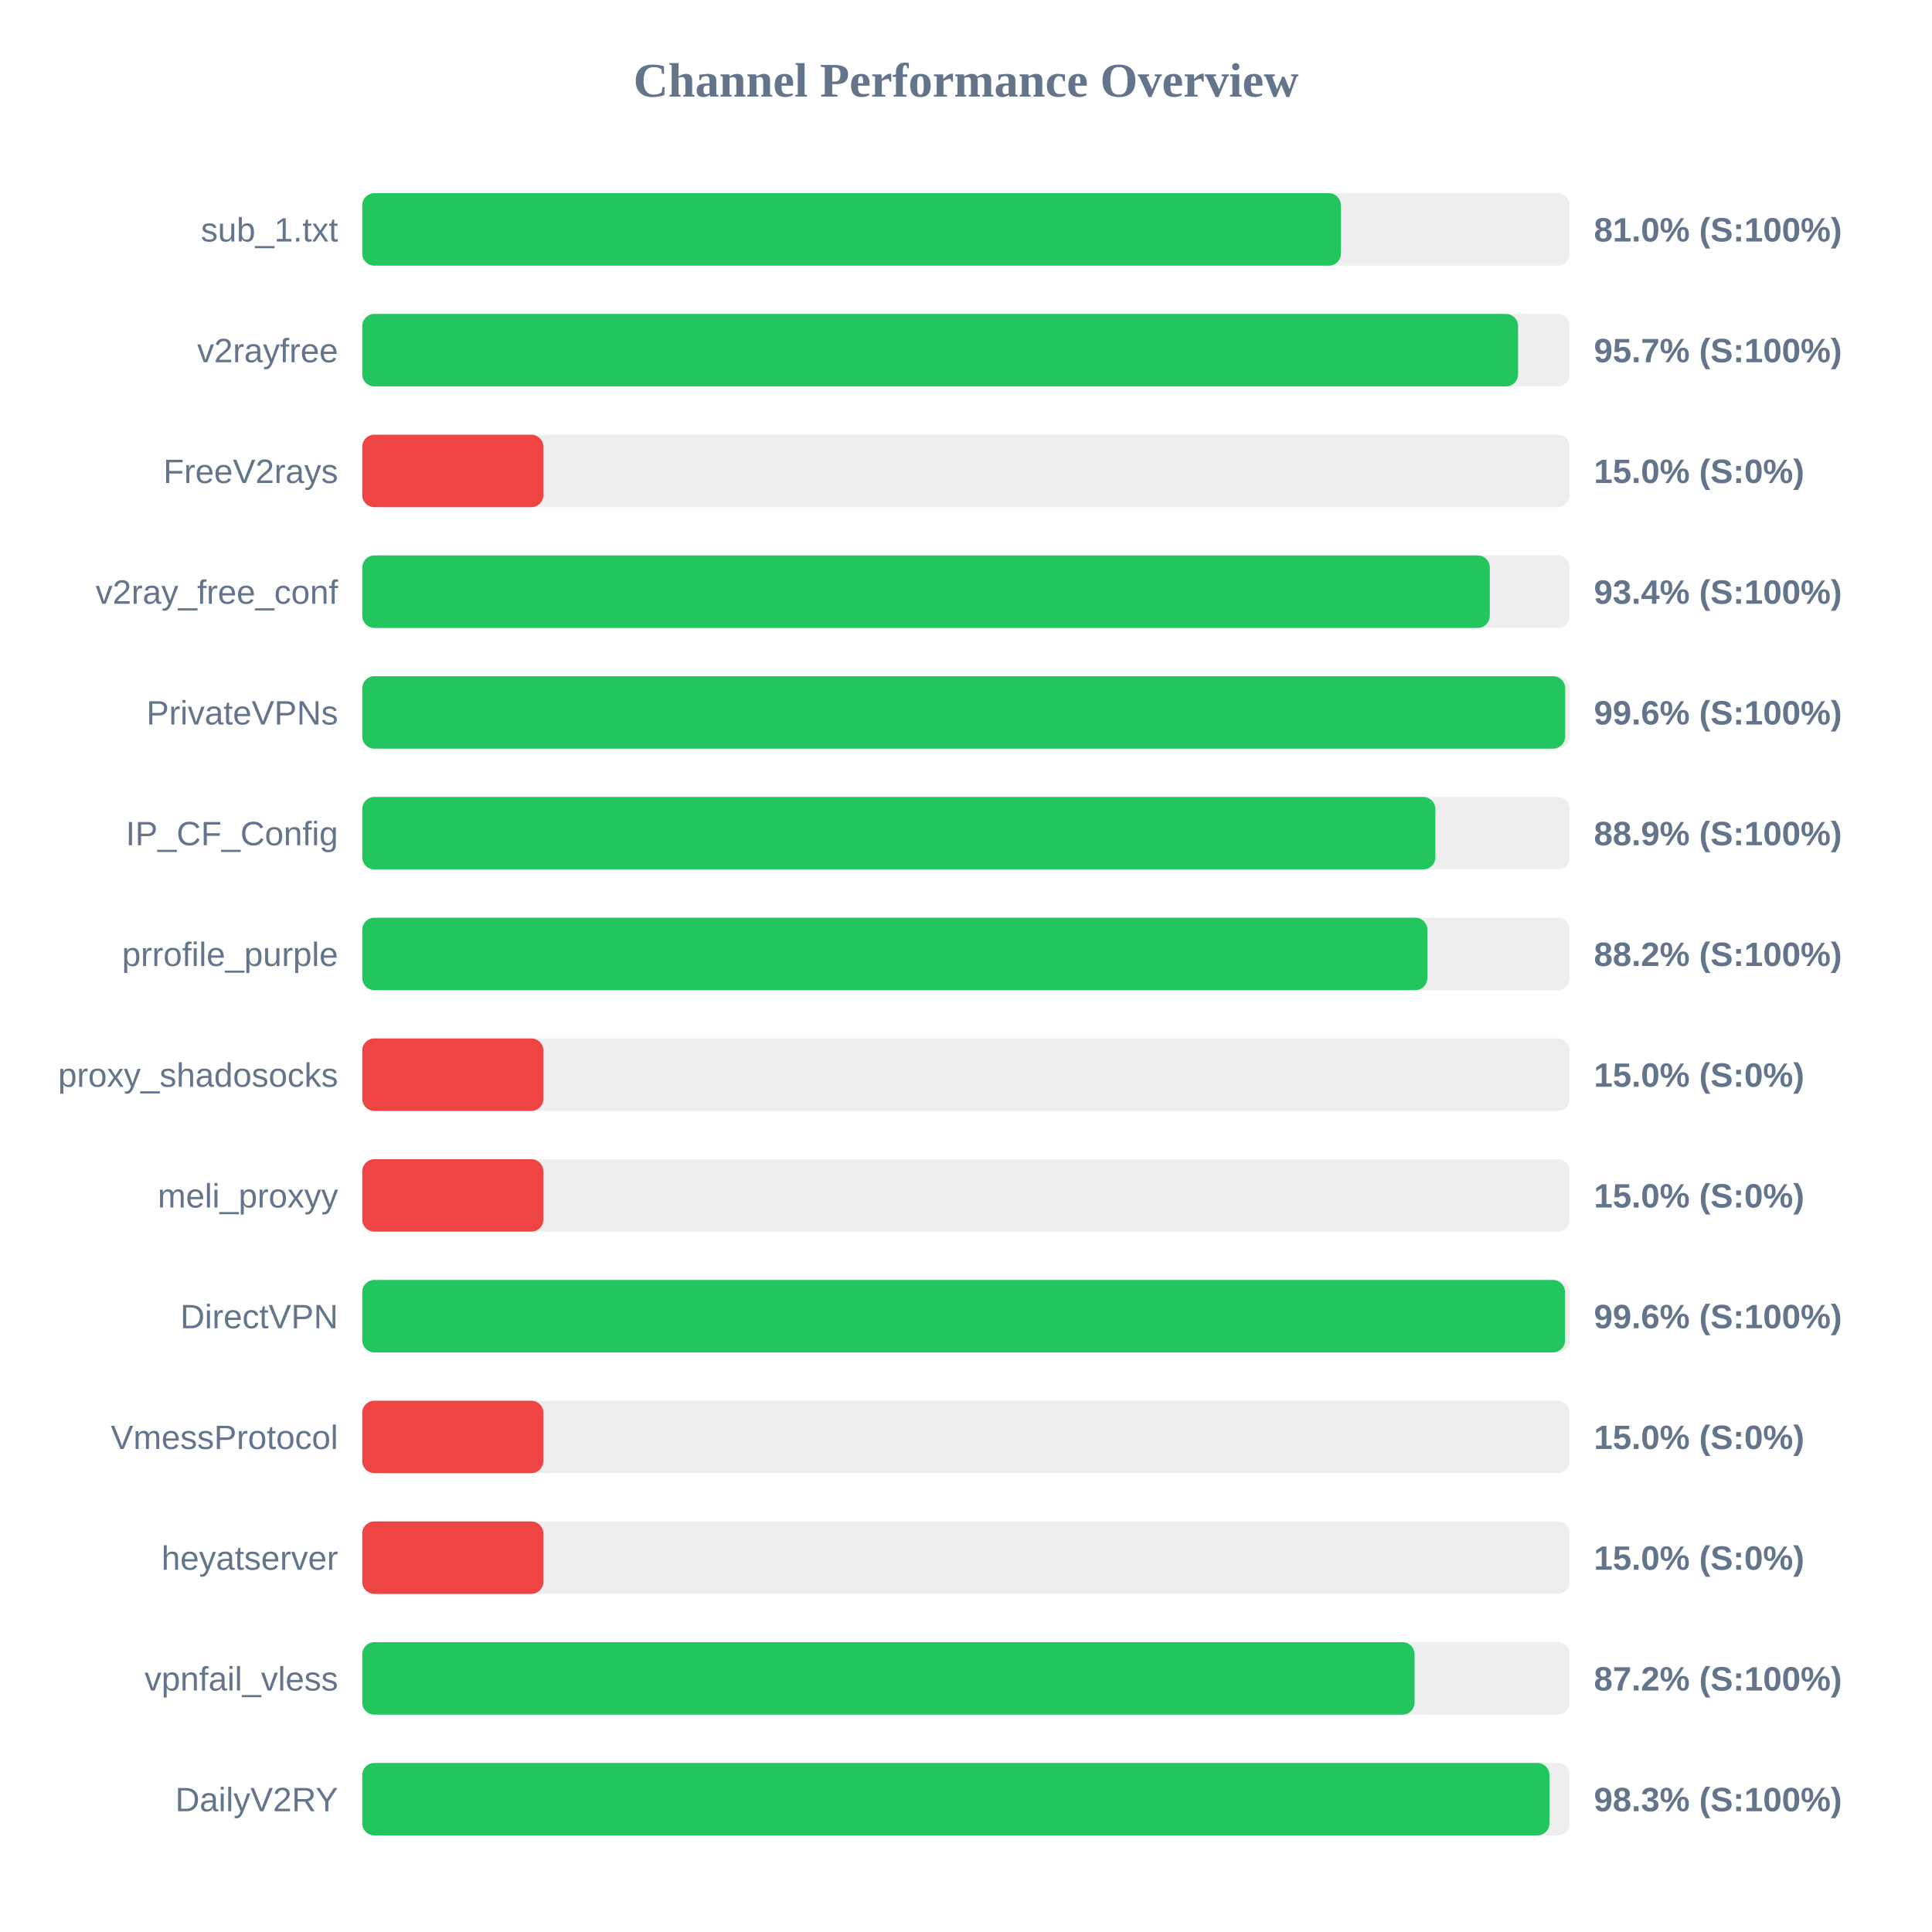
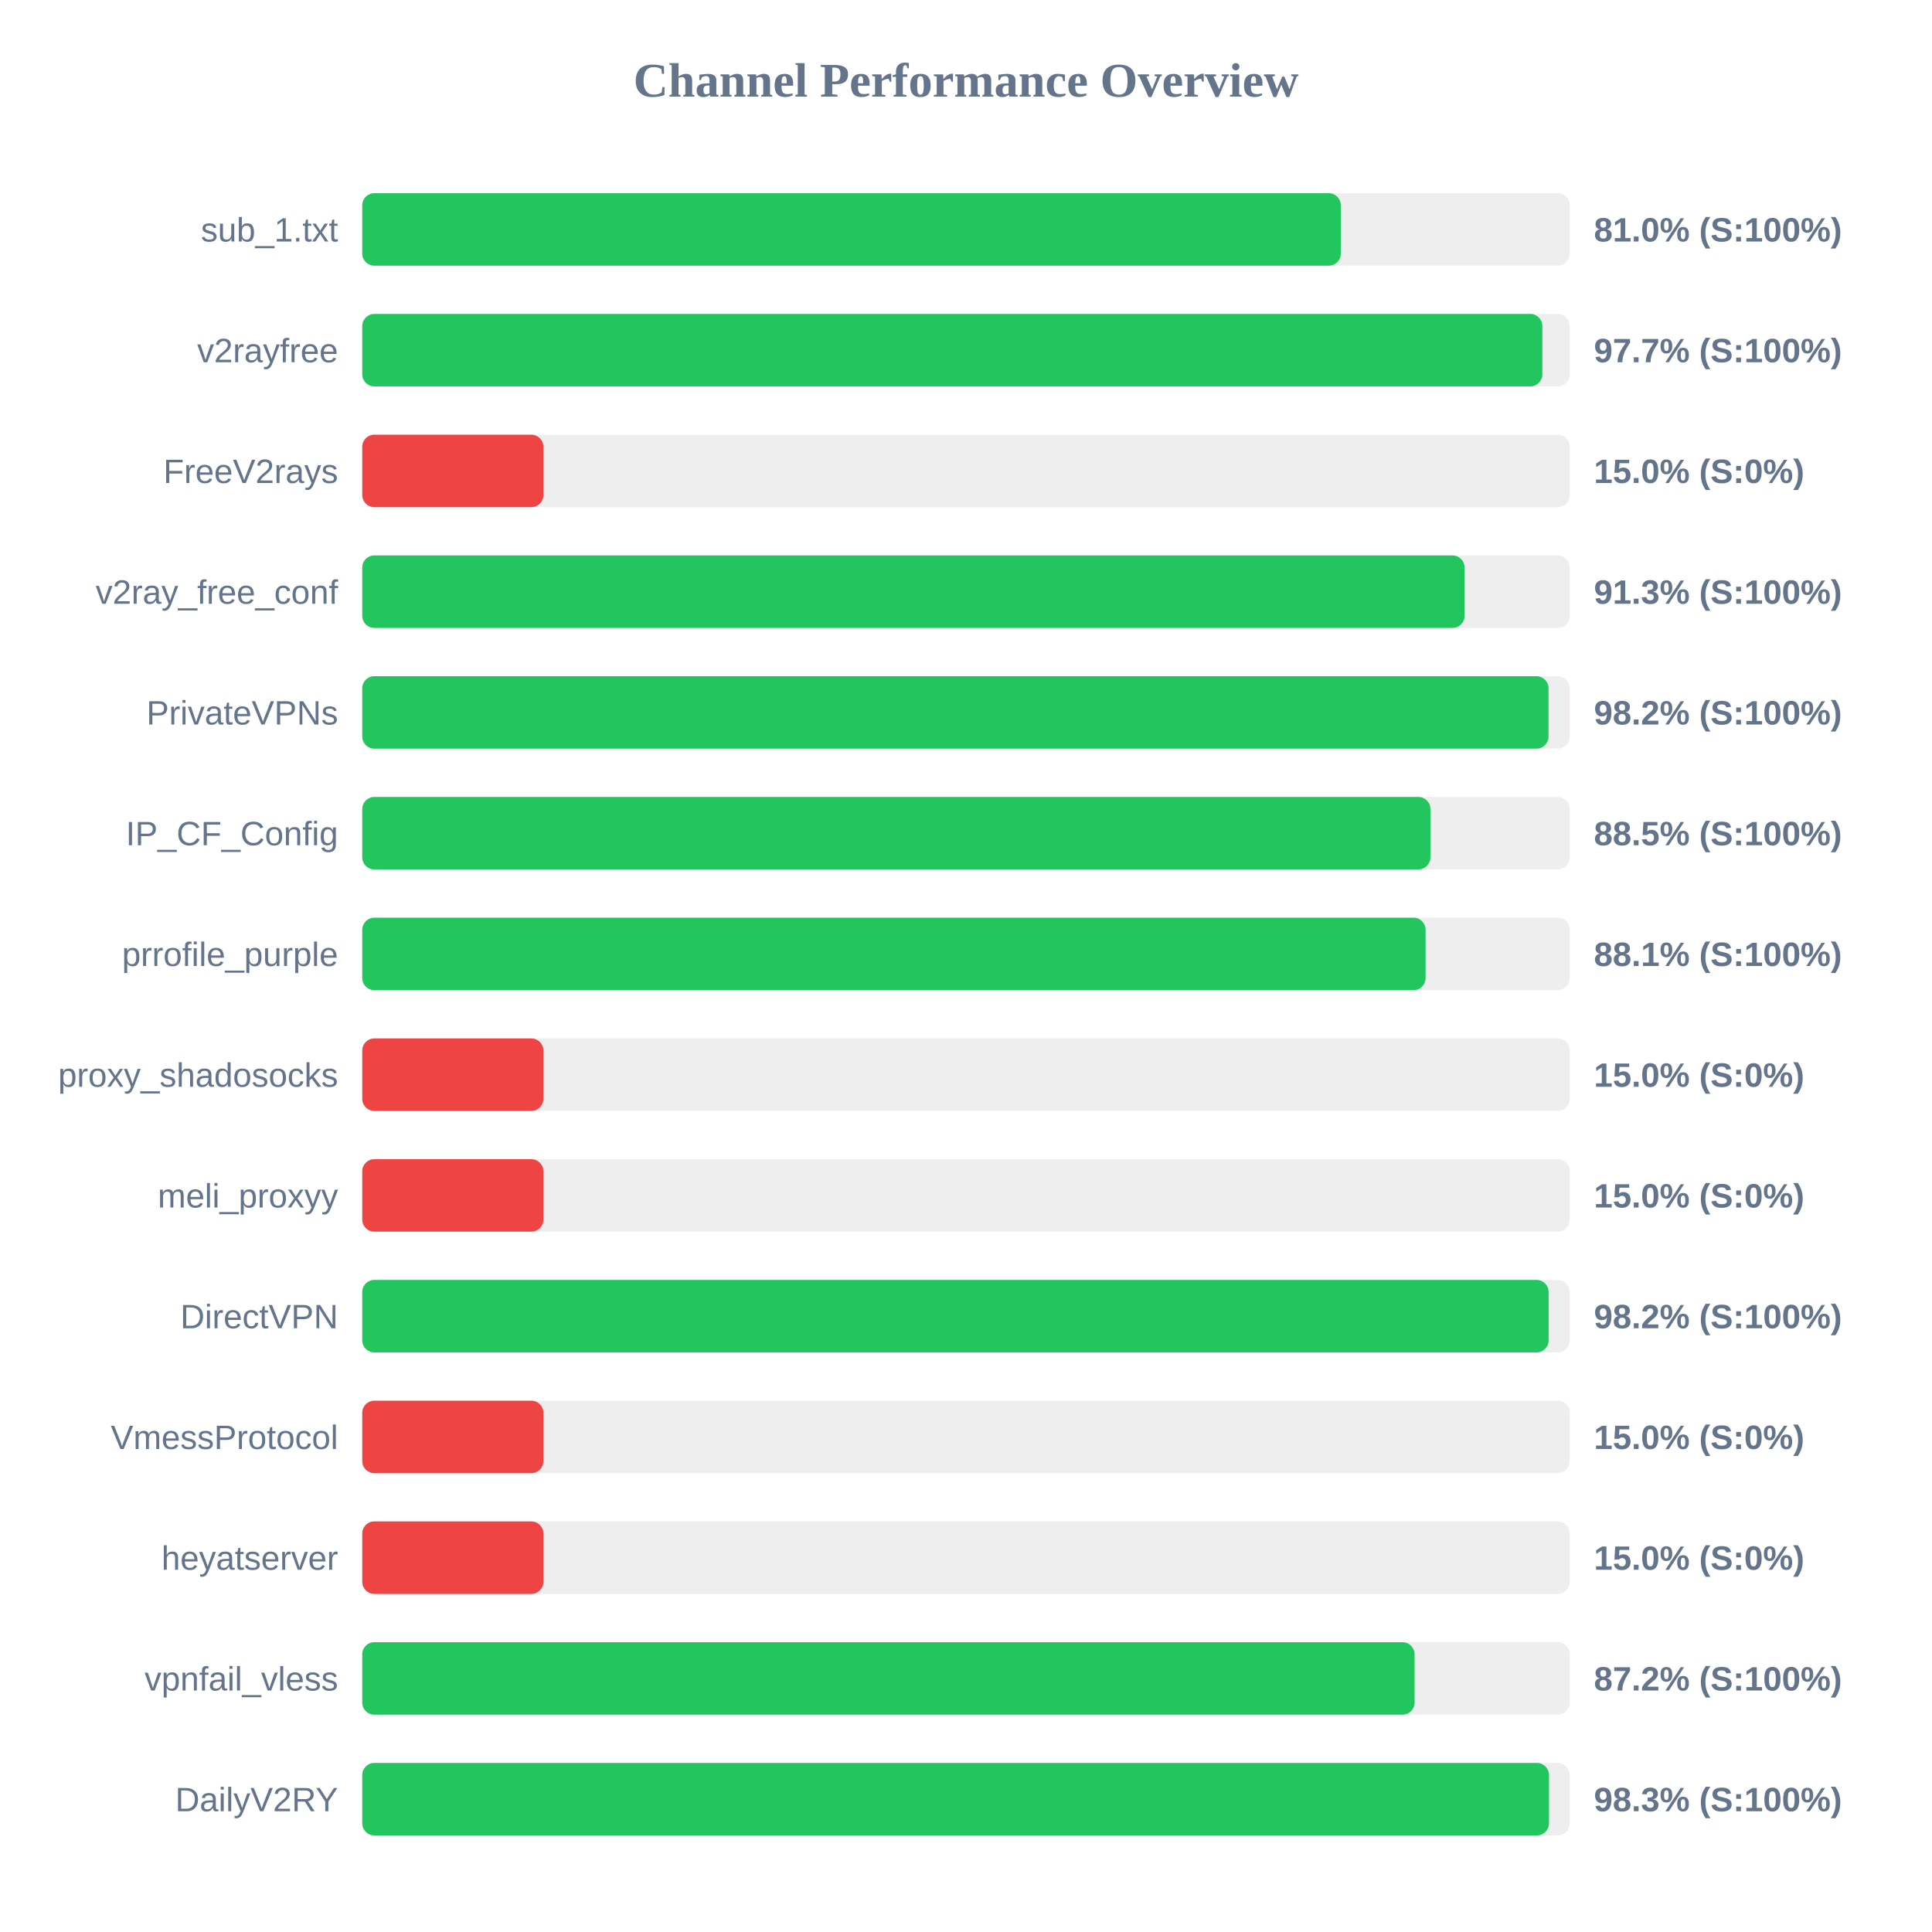
<svg xmlns="http://www.w3.org/2000/svg" width="800" height="800" version="1.1">
  <style>
        .row { font: 14px Arial; fill: #64748b; }
        .score { font: bold 14px Arial; fill: #64748b; }
    </style>
  <text x="400" y="40" text-anchor="middle" font-size="20px" font-weight="bold" fill="#64748b">Channel Performance Overview</text>
  <rect x="150" y="80" width="500" height="30" fill="#eee" rx="5" />
-   <rect x="150" y="80" width="405.25" height="30" fill="#22c55e" rx="5" />
+   <rect x="150" y="80" width="405.2" height="30" fill="#22c55e" rx="5" />
  <text x="140" y="100" text-anchor="end" class="row">sub_1.txt</text>
  <text x="660" y="100" text-anchor="start" class="score">81.0% (S:100%)</text>
  <rect x="150" y="130" width="500" height="30" fill="#eee" rx="5" />
-   <rect x="150" y="130" width="478.6" height="30" fill="#22c55e" rx="5" />
+   <rect x="150" y="130" width="488.65" height="30" fill="#22c55e" rx="5" />
  <text x="140" y="150" text-anchor="end" class="row">v2rayfree</text>
-   <text x="660" y="150" text-anchor="start" class="score">95.7% (S:100%)</text>
+   <text x="660" y="150" text-anchor="start" class="score">97.7% (S:100%)</text>
  <rect x="150" y="180" width="500" height="30" fill="#eee" rx="5" />
  <rect x="150" y="180" width="75.0" height="30" fill="#ef4444" rx="5" />
  <text x="140" y="200" text-anchor="end" class="row">FreeV2rays</text>
  <text x="660" y="200" text-anchor="start" class="score">15.0% (S:0%)</text>
  <rect x="150" y="230" width="500" height="30" fill="#eee" rx="5" />
-   <rect x="150" y="230" width="466.9" height="30" fill="#22c55e" rx="5" />
+   <rect x="150" y="230" width="456.45" height="30" fill="#22c55e" rx="5" />
  <text x="140" y="250" text-anchor="end" class="row">v2ray_free_conf</text>
-   <text x="660" y="250" text-anchor="start" class="score">93.4% (S:100%)</text>
+   <text x="660" y="250" text-anchor="start" class="score">91.3% (S:100%)</text>
  <rect x="150" y="280" width="500" height="30" fill="#eee" rx="5" />
-   <rect x="150" y="280" width="498.1" height="30" fill="#22c55e" rx="5" />
+   <rect x="150" y="280" width="491.2" height="30" fill="#22c55e" rx="5" />
  <text x="140" y="300" text-anchor="end" class="row">PrivateVPNs</text>
-   <text x="660" y="300" text-anchor="start" class="score">99.6% (S:100%)</text>
+   <text x="660" y="300" text-anchor="start" class="score">98.2% (S:100%)</text>
  <rect x="150" y="330" width="500" height="30" fill="#eee" rx="5" />
-   <rect x="150" y="330" width="444.35" height="30" fill="#22c55e" rx="5" />
+   <rect x="150" y="330" width="442.3" height="30" fill="#22c55e" rx="5" />
  <text x="140" y="350" text-anchor="end" class="row">IP_CF_Config</text>
-   <text x="660" y="350" text-anchor="start" class="score">88.9% (S:100%)</text>
+   <text x="660" y="350" text-anchor="start" class="score">88.5% (S:100%)</text>
  <rect x="150" y="380" width="500" height="30" fill="#eee" rx="5" />
-   <rect x="150" y="380" width="441.05" height="30" fill="#22c55e" rx="5" />
+   <rect x="150" y="380" width="440.3" height="30" fill="#22c55e" rx="5" />
  <text x="140" y="400" text-anchor="end" class="row">prrofile_purple</text>
-   <text x="660" y="400" text-anchor="start" class="score">88.2% (S:100%)</text>
+   <text x="660" y="400" text-anchor="start" class="score">88.1% (S:100%)</text>
  <rect x="150" y="430" width="500" height="30" fill="#eee" rx="5" />
  <rect x="150" y="430" width="75.0" height="30" fill="#ef4444" rx="5" />
  <text x="140" y="450" text-anchor="end" class="row">proxy_shadosocks</text>
  <text x="660" y="450" text-anchor="start" class="score">15.0% (S:0%)</text>
  <rect x="150" y="480" width="500" height="30" fill="#eee" rx="5" />
  <rect x="150" y="480" width="75.0" height="30" fill="#ef4444" rx="5" />
  <text x="140" y="500" text-anchor="end" class="row">meli_proxyy</text>
  <text x="660" y="500" text-anchor="start" class="score">15.0% (S:0%)</text>
  <rect x="150" y="530" width="500" height="30" fill="#eee" rx="5" />
-   <rect x="150" y="530" width="498.05" height="30" fill="#22c55e" rx="5" />
+   <rect x="150" y="530" width="491.25" height="30" fill="#22c55e" rx="5" />
  <text x="140" y="550" text-anchor="end" class="row">DirectVPN</text>
-   <text x="660" y="550" text-anchor="start" class="score">99.6% (S:100%)</text>
+   <text x="660" y="550" text-anchor="start" class="score">98.2% (S:100%)</text>
  <rect x="150" y="580" width="500" height="30" fill="#eee" rx="5" />
  <rect x="150" y="580" width="75.0" height="30" fill="#ef4444" rx="5" />
  <text x="140" y="600" text-anchor="end" class="row">VmessProtocol</text>
  <text x="660" y="600" text-anchor="start" class="score">15.0% (S:0%)</text>
  <rect x="150" y="630" width="500" height="30" fill="#eee" rx="5" />
  <rect x="150" y="630" width="75.0" height="30" fill="#ef4444" rx="5" />
  <text x="140" y="650" text-anchor="end" class="row">heyatserver</text>
  <text x="660" y="650" text-anchor="start" class="score">15.0% (S:0%)</text>
  <rect x="150" y="680" width="500" height="30" fill="#eee" rx="5" />
  <rect x="150" y="680" width="435.75" height="30" fill="#22c55e" rx="5" />
  <text x="140" y="700" text-anchor="end" class="row">vpnfail_vless</text>
  <text x="660" y="700" text-anchor="start" class="score">87.2% (S:100%)</text>
  <rect x="150" y="730" width="500" height="30" fill="#eee" rx="5" />
-   <rect x="150" y="730" width="491.6" height="30" fill="#22c55e" rx="5" />
+   <rect x="150" y="730" width="491.4" height="30" fill="#22c55e" rx="5" />
  <text x="140" y="750" text-anchor="end" class="row">DailyV2RY</text>
  <text x="660" y="750" text-anchor="start" class="score">98.3% (S:100%)</text>
</svg>
